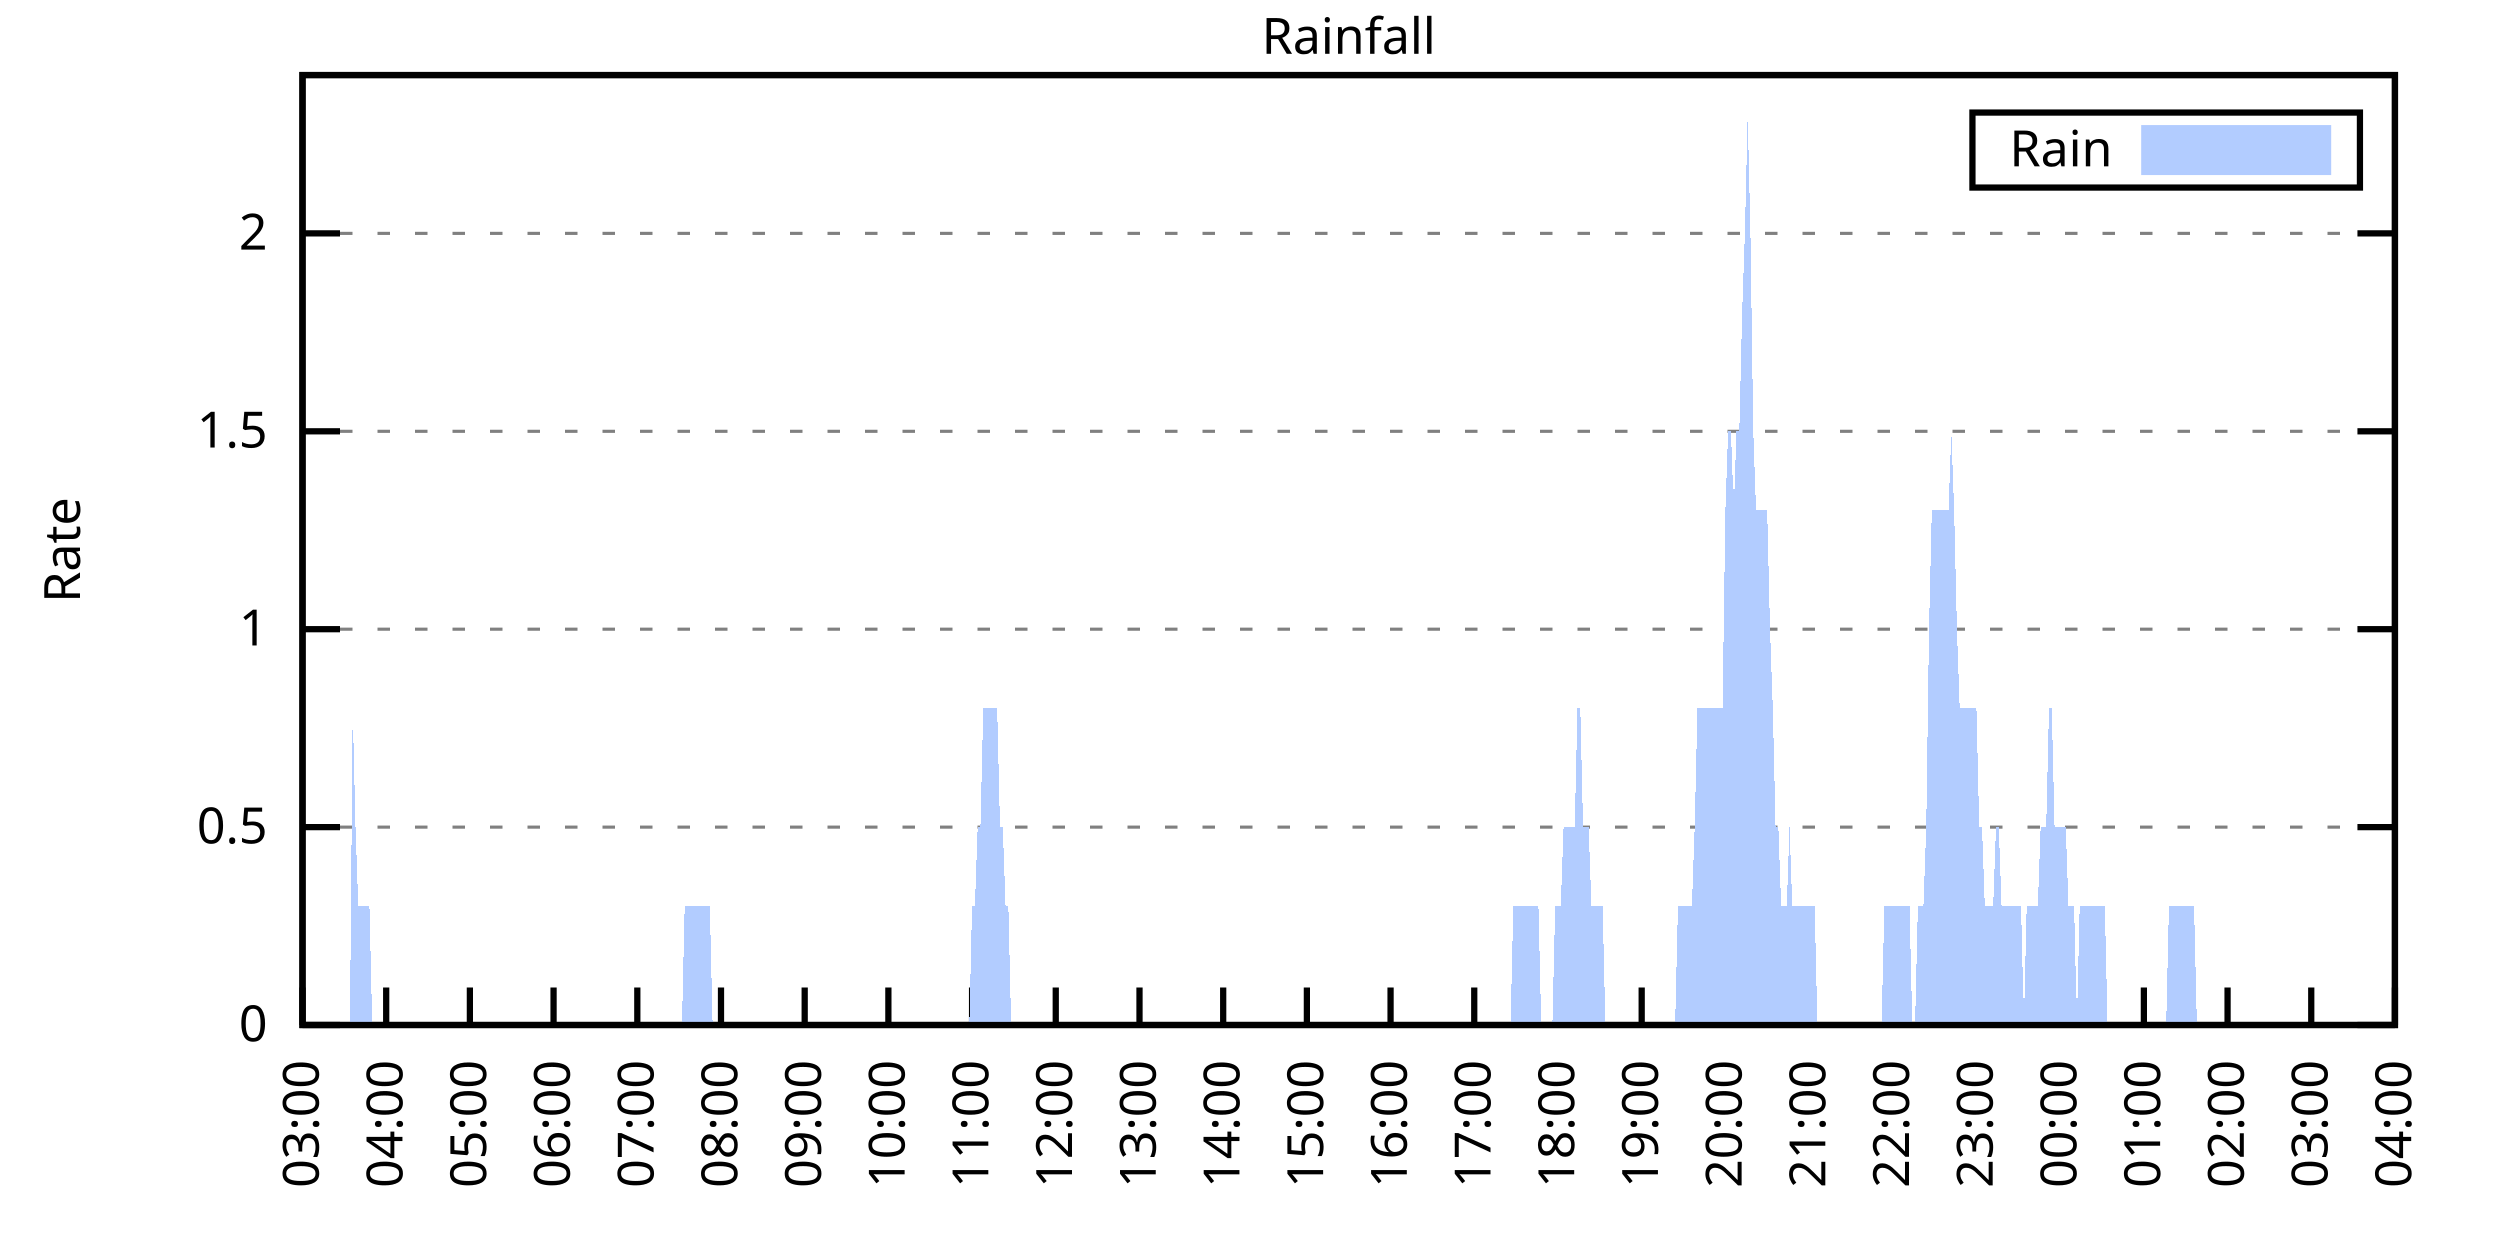
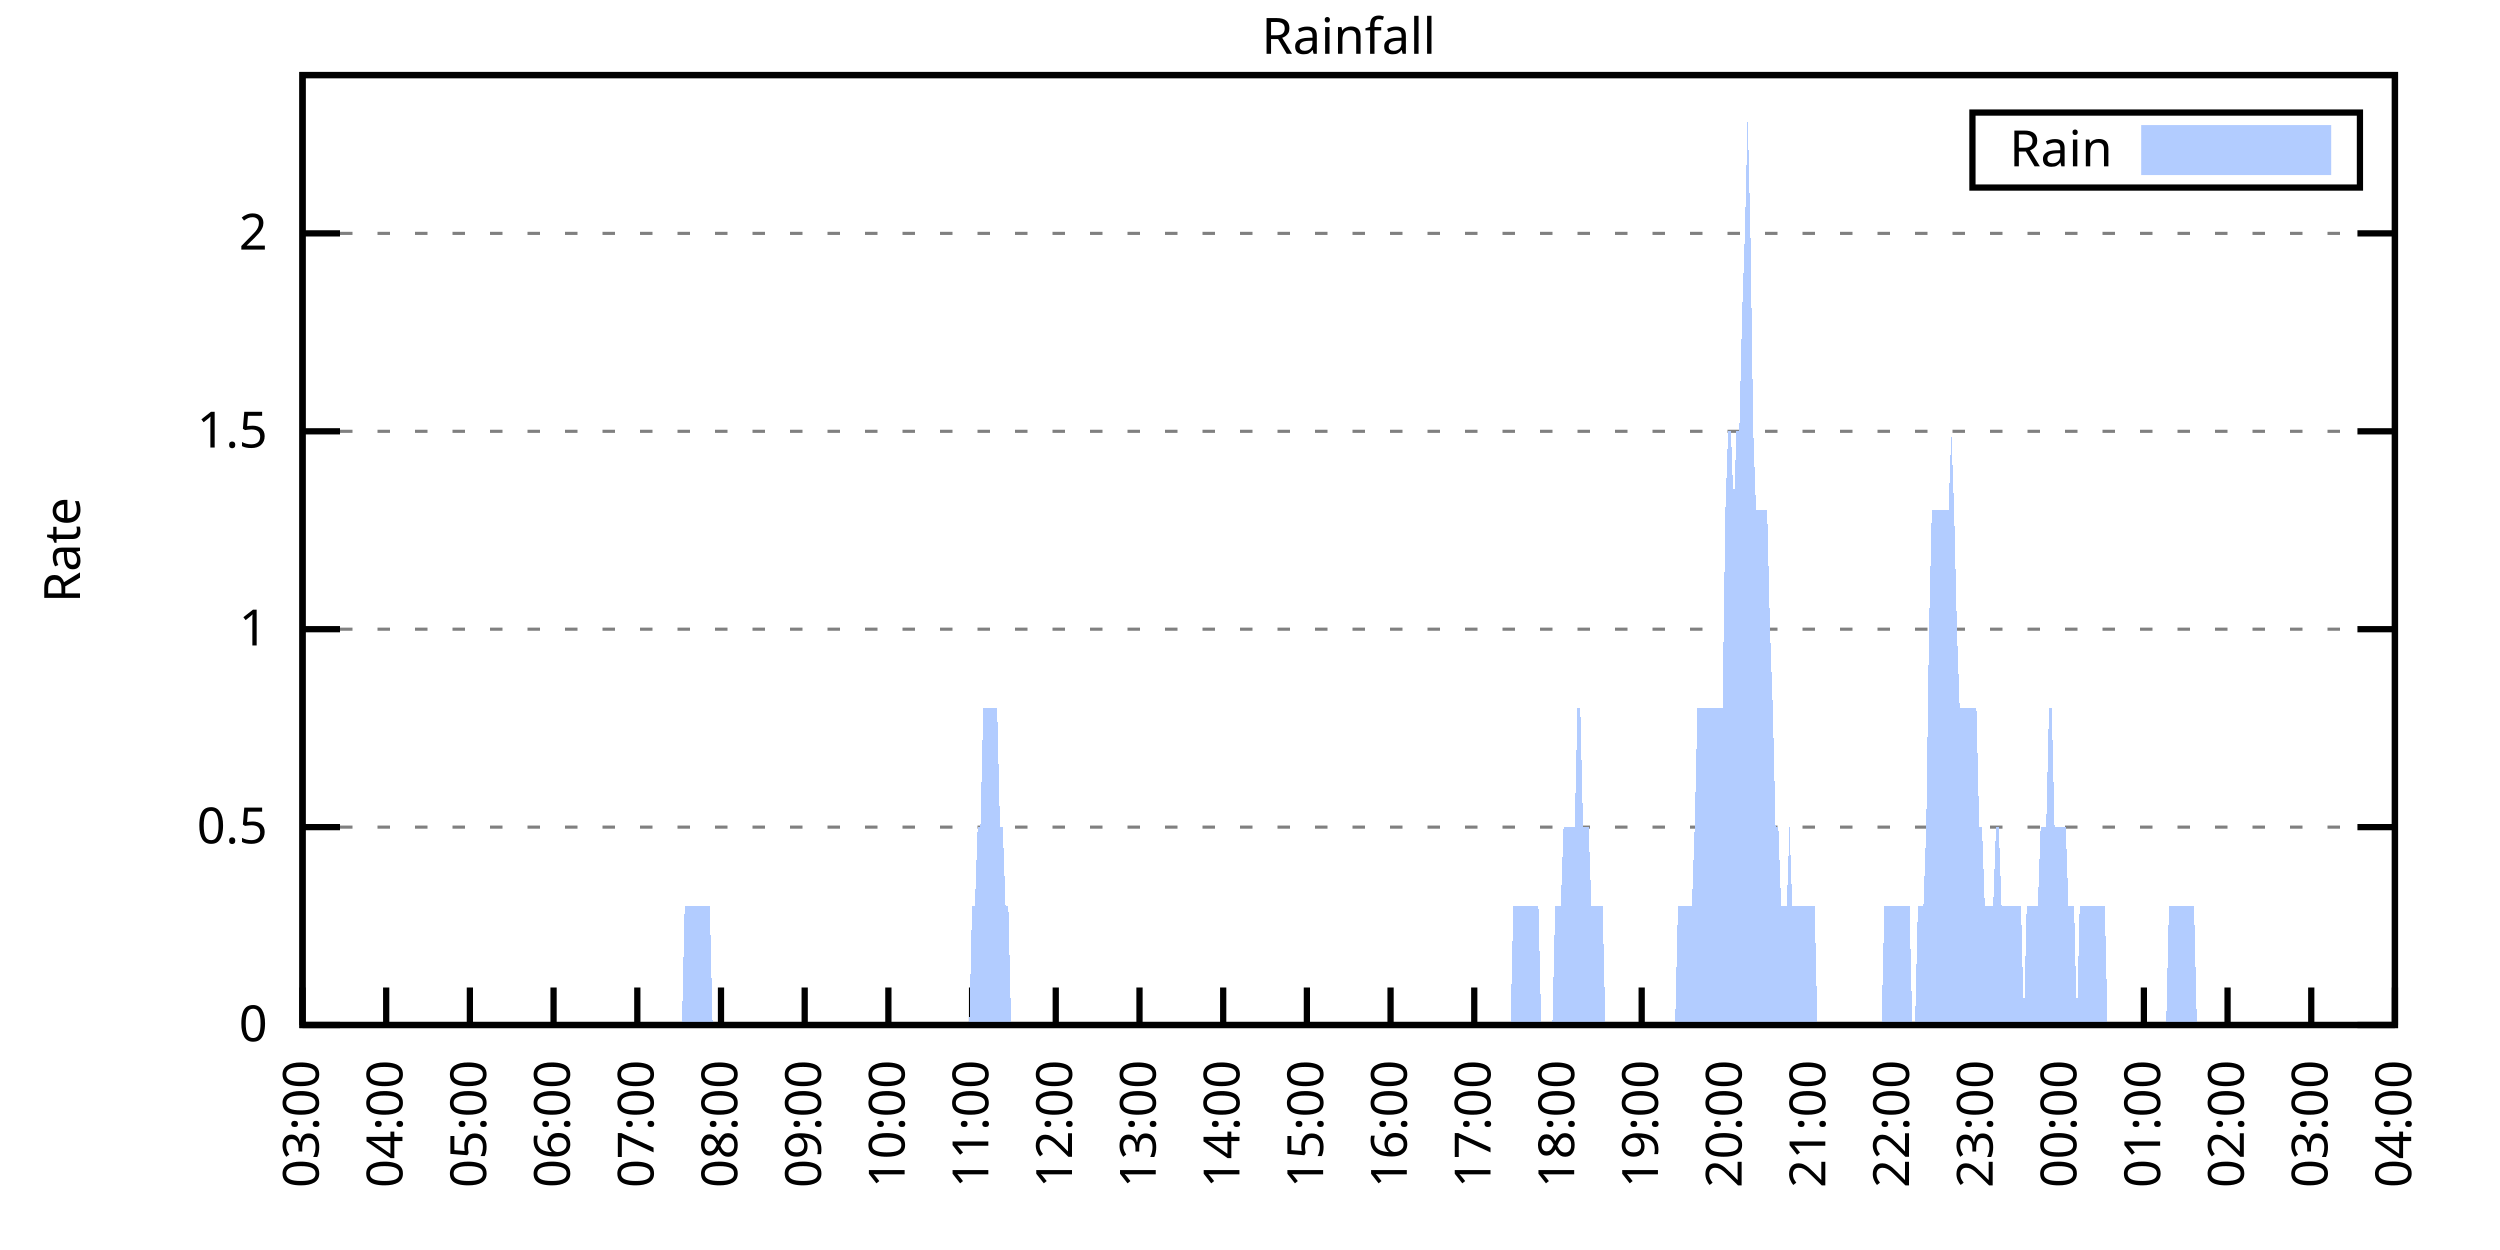
<svg xmlns="http://www.w3.org/2000/svg" xmlns:xlink="http://www.w3.org/1999/xlink" width="400" height="200" viewBox="0 0 400 200">
  <g id="gnuplot_canvas">
    <rect x="0" y="0" width="400" height="200" fill="none" />
    <defs>
      <circle id="gpDot" r="0.5" stroke-width="0.5" stroke="currentColor" />
      <path id="gpPt0" stroke-width="0.333" stroke="currentColor" d="M-1,0 h2 M0,-1 v2" />
      <path id="gpPt1" stroke-width="0.333" stroke="currentColor" d="M-1,-1 L1,1 M1,-1 L-1,1" />
      <path id="gpPt2" stroke-width="0.333" stroke="currentColor" d="M-1,0 L1,0 M0,-1 L0,1 M-1,-1 L1,1 M-1,1 L1,-1" />
      <rect id="gpPt3" stroke-width="0.333" stroke="currentColor" x="-1" y="-1" width="2" height="2" />
      <rect id="gpPt4" stroke-width="0.333" stroke="currentColor" fill="currentColor" x="-1" y="-1" width="2" height="2" />
      <circle id="gpPt5" stroke-width="0.333" stroke="currentColor" cx="0" cy="0" r="1" />
      <use xlink:href="#gpPt5" id="gpPt6" fill="currentColor" stroke="none" />
      <path id="gpPt7" stroke-width="0.333" stroke="currentColor" d="M0,-1.33 L-1.33,0.67 L1.33,0.67 z" />
      <use xlink:href="#gpPt7" id="gpPt8" fill="currentColor" stroke="none" />
      <use xlink:href="#gpPt7" id="gpPt9" stroke="currentColor" transform="rotate(180)" />
      <use xlink:href="#gpPt9" id="gpPt10" fill="currentColor" stroke="none" />
      <use xlink:href="#gpPt3" id="gpPt11" stroke="currentColor" transform="rotate(45)" />
      <use xlink:href="#gpPt11" id="gpPt12" fill="currentColor" stroke="none" />
      <path id="gpPt13" stroke-width="0.333" stroke="currentColor" d="M0,1.330 L1.265,0.411 L0.782,-1.067 L-0.782,-1.076 L-1.265,0.411 z" />
      <use xlink:href="#gpPt13" id="gpPt14" fill="currentColor" stroke="none" />
      <filter id="textbox" filterUnits="objectBoundingBox" x="0" y="0" height="1" width="1">
        <feFlood flood-color="white" flood-opacity="1" result="bgnd" />
        <feComposite in="SourceGraphic" in2="bgnd" operator="atop" />
      </filter>
      <filter id="greybox" filterUnits="objectBoundingBox" x="0" y="0" height="1" width="1">
        <feFlood flood-color="lightgrey" flood-opacity="1" result="grey" />
        <feComposite in="SourceGraphic" in2="grey" operator="atop" />
      </filter>
    </defs>
    <g fill="none" color="white" stroke="currentColor" stroke-width="1.00" stroke-linecap="butt" stroke-linejoin="miter">
</g>
    <g fill="none" color="black" stroke="currentColor" stroke-width="1.00" stroke-linecap="butt" stroke-linejoin="miter">
      <g stroke="none" shape-rendering="crispEdges">
        <polygon fill="rgb(255, 255, 255)" points="48.40,164.00 383.18,164.00 383.18,12.02 48.40,12.02 " />
      </g>
    </g>
    <g fill="none" color="black" stroke="currentColor" stroke-width="1.00" stroke-linecap="butt" stroke-linejoin="miter">
</g>
    <g fill="none" color="black" stroke="black" stroke-width="0.50" stroke-linecap="butt" stroke-linejoin="miter">
</g>
    <g fill="none" color="gray" stroke="currentColor" stroke-width="0.50" stroke-linecap="butt" stroke-linejoin="miter">
      <path stroke="gray" stroke-dasharray="2,4" class="gridline" d="M48.40,164.00 L383.19,164.00  " />
    </g>
    <g fill="none" color="gray" stroke="gray" stroke-width="1.00" stroke-linecap="butt" stroke-linejoin="miter">
</g>
    <g fill="none" color="black" stroke="currentColor" stroke-width="1.00" stroke-linecap="butt" stroke-linejoin="miter">
      <path stroke="black" d="M48.40,164.00 L54.40,164.00 M383.19,164.00 L377.19,164.00  " />
      <g transform="translate(42.80,166.60)" stroke="none" fill="black" font-family="Sans" font-size="8.00" text-anchor="end">
        <text>
          <tspan font-family="Sans"> 0</tspan>
        </text>
      </g>
    </g>
    <g fill="none" color="black" stroke="currentColor" stroke-width="1.00" stroke-linecap="butt" stroke-linejoin="miter">
</g>
    <g fill="none" color="black" stroke="black" stroke-width="0.50" stroke-linecap="butt" stroke-linejoin="miter">
</g>
    <g fill="none" color="gray" stroke="currentColor" stroke-width="0.50" stroke-linecap="butt" stroke-linejoin="miter">
      <path stroke="gray" stroke-dasharray="2,4" class="gridline" d="M48.40,132.34 L383.19,132.34  " />
    </g>
    <g fill="none" color="gray" stroke="gray" stroke-width="1.00" stroke-linecap="butt" stroke-linejoin="miter">
</g>
    <g fill="none" color="black" stroke="currentColor" stroke-width="1.00" stroke-linecap="butt" stroke-linejoin="miter">
      <path stroke="black" d="M48.40,132.34 L54.40,132.34 M383.19,132.34 L377.19,132.34  " />
      <g transform="translate(42.80,134.94)" stroke="none" fill="black" font-family="Sans" font-size="8.00" text-anchor="end">
        <text>
          <tspan font-family="Sans"> 0.5</tspan>
        </text>
      </g>
    </g>
    <g fill="none" color="black" stroke="currentColor" stroke-width="1.00" stroke-linecap="butt" stroke-linejoin="miter">
</g>
    <g fill="none" color="black" stroke="black" stroke-width="0.50" stroke-linecap="butt" stroke-linejoin="miter">
</g>
    <g fill="none" color="gray" stroke="currentColor" stroke-width="0.50" stroke-linecap="butt" stroke-linejoin="miter">
      <path stroke="gray" stroke-dasharray="2,4" class="gridline" d="M48.40,100.67 L383.19,100.67  " />
    </g>
    <g fill="none" color="gray" stroke="gray" stroke-width="1.00" stroke-linecap="butt" stroke-linejoin="miter">
</g>
    <g fill="none" color="black" stroke="currentColor" stroke-width="1.00" stroke-linecap="butt" stroke-linejoin="miter">
      <path stroke="black" d="M48.40,100.67 L54.40,100.67 M383.19,100.67 L377.19,100.67  " />
      <g transform="translate(42.80,103.27)" stroke="none" fill="black" font-family="Sans" font-size="8.00" text-anchor="end">
        <text>
          <tspan font-family="Sans"> 1</tspan>
        </text>
      </g>
    </g>
    <g fill="none" color="black" stroke="currentColor" stroke-width="1.00" stroke-linecap="butt" stroke-linejoin="miter">
</g>
    <g fill="none" color="black" stroke="black" stroke-width="0.50" stroke-linecap="butt" stroke-linejoin="miter">
</g>
    <g fill="none" color="gray" stroke="currentColor" stroke-width="0.50" stroke-linecap="butt" stroke-linejoin="miter">
      <path stroke="gray" stroke-dasharray="2,4" class="gridline" d="M48.40,69.01 L383.19,69.01  " />
    </g>
    <g fill="none" color="gray" stroke="gray" stroke-width="1.00" stroke-linecap="butt" stroke-linejoin="miter">
</g>
    <g fill="none" color="black" stroke="currentColor" stroke-width="1.00" stroke-linecap="butt" stroke-linejoin="miter">
      <path stroke="black" d="M48.40,69.01 L54.40,69.01 M383.19,69.01 L377.19,69.01  " />
      <g transform="translate(42.80,71.61)" stroke="none" fill="black" font-family="Sans" font-size="8.00" text-anchor="end">
        <text>
          <tspan font-family="Sans"> 1.5</tspan>
        </text>
      </g>
    </g>
    <g fill="none" color="black" stroke="currentColor" stroke-width="1.00" stroke-linecap="butt" stroke-linejoin="miter">
</g>
    <g fill="none" color="black" stroke="black" stroke-width="0.50" stroke-linecap="butt" stroke-linejoin="miter">
</g>
    <g fill="none" color="gray" stroke="currentColor" stroke-width="0.50" stroke-linecap="butt" stroke-linejoin="miter">
      <path stroke="gray" stroke-dasharray="2,4" class="gridline" d="M48.40,37.34 L383.19,37.34  " />
    </g>
    <g fill="none" color="gray" stroke="gray" stroke-width="1.00" stroke-linecap="butt" stroke-linejoin="miter">
</g>
    <g fill="none" color="black" stroke="currentColor" stroke-width="1.00" stroke-linecap="butt" stroke-linejoin="miter">
      <path stroke="black" d="M48.40,37.34 L54.40,37.34 M383.19,37.34 L377.19,37.34  " />
      <g transform="translate(42.80,39.94)" stroke="none" fill="black" font-family="Sans" font-size="8.00" text-anchor="end">
        <text>
          <tspan font-family="Sans"> 2</tspan>
        </text>
      </g>
    </g>
    <g fill="none" color="black" stroke="currentColor" stroke-width="1.00" stroke-linecap="butt" stroke-linejoin="miter">
      <path stroke="black" d="M48.40,164.00 L48.40,158.00  " />
      <g transform="translate(51.00,169.60) rotate(270.00)" stroke="none" fill="black" font-family="Sans" font-size="8.00" text-anchor="end">
        <text>
          <tspan font-family="Sans">03:00</tspan>
        </text>
      </g>
    </g>
    <g fill="none" color="black" stroke="currentColor" stroke-width="1.00" stroke-linecap="butt" stroke-linejoin="miter">
      <path stroke="black" d="M61.79,164.00 L61.79,158.00  " />
      <g transform="translate(64.39,169.60) rotate(270.00)" stroke="none" fill="black" font-family="Sans" font-size="8.00" text-anchor="end">
        <text>
          <tspan font-family="Sans">04:00</tspan>
        </text>
      </g>
    </g>
    <g fill="none" color="black" stroke="currentColor" stroke-width="1.00" stroke-linecap="butt" stroke-linejoin="miter">
      <path stroke="black" d="M75.18,164.00 L75.18,158.00  " />
      <g transform="translate(77.78,169.60) rotate(270.00)" stroke="none" fill="black" font-family="Sans" font-size="8.00" text-anchor="end">
        <text>
          <tspan font-family="Sans">05:00</tspan>
        </text>
      </g>
    </g>
    <g fill="none" color="black" stroke="currentColor" stroke-width="1.00" stroke-linecap="butt" stroke-linejoin="miter">
      <path stroke="black" d="M88.57,164.00 L88.57,158.00  " />
      <g transform="translate(91.17,169.60) rotate(270.00)" stroke="none" fill="black" font-family="Sans" font-size="8.00" text-anchor="end">
        <text>
          <tspan font-family="Sans">06:00</tspan>
        </text>
      </g>
    </g>
    <g fill="none" color="black" stroke="currentColor" stroke-width="1.00" stroke-linecap="butt" stroke-linejoin="miter">
      <path stroke="black" d="M101.97,164.00 L101.97,158.00  " />
      <g transform="translate(104.57,169.60) rotate(270.00)" stroke="none" fill="black" font-family="Sans" font-size="8.00" text-anchor="end">
        <text>
          <tspan font-family="Sans">07:00</tspan>
        </text>
      </g>
    </g>
    <g fill="none" color="black" stroke="currentColor" stroke-width="1.00" stroke-linecap="butt" stroke-linejoin="miter">
      <path stroke="black" d="M115.36,164.00 L115.36,158.00  " />
      <g transform="translate(117.96,169.60) rotate(270.00)" stroke="none" fill="black" font-family="Sans" font-size="8.00" text-anchor="end">
        <text>
          <tspan font-family="Sans">08:00</tspan>
        </text>
      </g>
    </g>
    <g fill="none" color="black" stroke="currentColor" stroke-width="1.00" stroke-linecap="butt" stroke-linejoin="miter">
      <path stroke="black" d="M128.75,164.00 L128.75,158.00  " />
      <g transform="translate(131.35,169.60) rotate(270.00)" stroke="none" fill="black" font-family="Sans" font-size="8.00" text-anchor="end">
        <text>
          <tspan font-family="Sans">09:00</tspan>
        </text>
      </g>
    </g>
    <g fill="none" color="black" stroke="currentColor" stroke-width="1.00" stroke-linecap="butt" stroke-linejoin="miter">
      <path stroke="black" d="M142.14,164.00 L142.14,158.00  " />
      <g transform="translate(144.74,169.60) rotate(270.00)" stroke="none" fill="black" font-family="Sans" font-size="8.00" text-anchor="end">
        <text>
          <tspan font-family="Sans">10:00</tspan>
        </text>
      </g>
    </g>
    <g fill="none" color="black" stroke="currentColor" stroke-width="1.00" stroke-linecap="butt" stroke-linejoin="miter">
      <path stroke="black" d="M155.53,164.00 L155.53,158.00  " />
      <g transform="translate(158.13,169.60) rotate(270.00)" stroke="none" fill="black" font-family="Sans" font-size="8.00" text-anchor="end">
        <text>
          <tspan font-family="Sans">11:00</tspan>
        </text>
      </g>
    </g>
    <g fill="none" color="black" stroke="currentColor" stroke-width="1.00" stroke-linecap="butt" stroke-linejoin="miter">
      <path stroke="black" d="M168.92,164.00 L168.92,158.00  " />
      <g transform="translate(171.52,169.60) rotate(270.00)" stroke="none" fill="black" font-family="Sans" font-size="8.00" text-anchor="end">
        <text>
          <tspan font-family="Sans">12:00</tspan>
        </text>
      </g>
    </g>
    <g fill="none" color="black" stroke="currentColor" stroke-width="1.00" stroke-linecap="butt" stroke-linejoin="miter">
      <path stroke="black" d="M182.32,164.00 L182.32,158.00  " />
      <g transform="translate(184.92,169.60) rotate(270.00)" stroke="none" fill="black" font-family="Sans" font-size="8.00" text-anchor="end">
        <text>
          <tspan font-family="Sans">13:00</tspan>
        </text>
      </g>
    </g>
    <g fill="none" color="black" stroke="currentColor" stroke-width="1.00" stroke-linecap="butt" stroke-linejoin="miter">
      <path stroke="black" d="M195.71,164.00 L195.71,158.00  " />
      <g transform="translate(198.31,169.60) rotate(270.00)" stroke="none" fill="black" font-family="Sans" font-size="8.00" text-anchor="end">
        <text>
          <tspan font-family="Sans">14:00</tspan>
        </text>
      </g>
    </g>
    <g fill="none" color="black" stroke="currentColor" stroke-width="1.00" stroke-linecap="butt" stroke-linejoin="miter">
      <path stroke="black" d="M209.10,164.00 L209.10,158.00  " />
      <g transform="translate(211.70,169.60) rotate(270.00)" stroke="none" fill="black" font-family="Sans" font-size="8.00" text-anchor="end">
        <text>
          <tspan font-family="Sans">15:00</tspan>
        </text>
      </g>
    </g>
    <g fill="none" color="black" stroke="currentColor" stroke-width="1.00" stroke-linecap="butt" stroke-linejoin="miter">
      <path stroke="black" d="M222.49,164.00 L222.49,158.00  " />
      <g transform="translate(225.09,169.60) rotate(270.00)" stroke="none" fill="black" font-family="Sans" font-size="8.00" text-anchor="end">
        <text>
          <tspan font-family="Sans">16:00</tspan>
        </text>
      </g>
    </g>
    <g fill="none" color="black" stroke="currentColor" stroke-width="1.00" stroke-linecap="butt" stroke-linejoin="miter">
      <path stroke="black" d="M235.88,164.00 L235.88,158.00  " />
      <g transform="translate(238.48,169.60) rotate(270.00)" stroke="none" fill="black" font-family="Sans" font-size="8.00" text-anchor="end">
        <text>
          <tspan font-family="Sans">17:00</tspan>
        </text>
      </g>
    </g>
    <g fill="none" color="black" stroke="currentColor" stroke-width="1.00" stroke-linecap="butt" stroke-linejoin="miter">
      <path stroke="black" d="M249.27,164.00 L249.27,158.00  " />
      <g transform="translate(251.87,169.60) rotate(270.00)" stroke="none" fill="black" font-family="Sans" font-size="8.00" text-anchor="end">
        <text>
          <tspan font-family="Sans">18:00</tspan>
        </text>
      </g>
    </g>
    <g fill="none" color="black" stroke="currentColor" stroke-width="1.00" stroke-linecap="butt" stroke-linejoin="miter">
      <path stroke="black" d="M262.67,164.00 L262.67,158.00  " />
      <g transform="translate(265.27,169.60) rotate(270.00)" stroke="none" fill="black" font-family="Sans" font-size="8.00" text-anchor="end">
        <text>
          <tspan font-family="Sans">19:00</tspan>
        </text>
      </g>
    </g>
    <g fill="none" color="black" stroke="currentColor" stroke-width="1.00" stroke-linecap="butt" stroke-linejoin="miter">
      <path stroke="black" d="M276.06,164.00 L276.06,158.00  " />
      <g transform="translate(278.66,169.60) rotate(270.00)" stroke="none" fill="black" font-family="Sans" font-size="8.00" text-anchor="end">
        <text>
          <tspan font-family="Sans">20:00</tspan>
        </text>
      </g>
    </g>
    <g fill="none" color="black" stroke="currentColor" stroke-width="1.00" stroke-linecap="butt" stroke-linejoin="miter">
      <path stroke="black" d="M289.45,164.00 L289.45,158.00  " />
      <g transform="translate(292.05,169.60) rotate(270.00)" stroke="none" fill="black" font-family="Sans" font-size="8.00" text-anchor="end">
        <text>
          <tspan font-family="Sans">21:00</tspan>
        </text>
      </g>
    </g>
    <g fill="none" color="black" stroke="currentColor" stroke-width="1.00" stroke-linecap="butt" stroke-linejoin="miter">
      <path stroke="black" d="M302.84,164.00 L302.84,158.00  " />
      <g transform="translate(305.44,169.60) rotate(270.00)" stroke="none" fill="black" font-family="Sans" font-size="8.00" text-anchor="end">
        <text>
          <tspan font-family="Sans">22:00</tspan>
        </text>
      </g>
    </g>
    <g fill="none" color="black" stroke="currentColor" stroke-width="1.00" stroke-linecap="butt" stroke-linejoin="miter">
      <path stroke="black" d="M316.23,164.00 L316.23,158.00  " />
      <g transform="translate(318.83,169.60) rotate(270.00)" stroke="none" fill="black" font-family="Sans" font-size="8.00" text-anchor="end">
        <text>
          <tspan font-family="Sans">23:00</tspan>
        </text>
      </g>
    </g>
    <g fill="none" color="black" stroke="currentColor" stroke-width="1.00" stroke-linecap="butt" stroke-linejoin="miter">
      <path stroke="black" d="M329.62,164.00 L329.62,158.00  " />
      <g transform="translate(332.22,169.60) rotate(270.00)" stroke="none" fill="black" font-family="Sans" font-size="8.00" text-anchor="end">
        <text>
          <tspan font-family="Sans">00:00</tspan>
        </text>
      </g>
    </g>
    <g fill="none" color="black" stroke="currentColor" stroke-width="1.00" stroke-linecap="butt" stroke-linejoin="miter">
      <path stroke="black" d="M343.02,164.00 L343.02,158.00  " />
      <g transform="translate(345.62,169.60) rotate(270.00)" stroke="none" fill="black" font-family="Sans" font-size="8.00" text-anchor="end">
        <text>
          <tspan font-family="Sans">01:00</tspan>
        </text>
      </g>
    </g>
    <g fill="none" color="black" stroke="currentColor" stroke-width="1.00" stroke-linecap="butt" stroke-linejoin="miter">
      <path stroke="black" d="M356.41,164.00 L356.41,158.00  " />
      <g transform="translate(359.01,169.60) rotate(270.00)" stroke="none" fill="black" font-family="Sans" font-size="8.00" text-anchor="end">
        <text>
          <tspan font-family="Sans">02:00</tspan>
        </text>
      </g>
    </g>
    <g fill="none" color="black" stroke="currentColor" stroke-width="1.00" stroke-linecap="butt" stroke-linejoin="miter">
      <path stroke="black" d="M369.80,164.00 L369.80,158.00  " />
      <g transform="translate(372.40,169.60) rotate(270.00)" stroke="none" fill="black" font-family="Sans" font-size="8.00" text-anchor="end">
        <text>
          <tspan font-family="Sans">03:00</tspan>
        </text>
      </g>
    </g>
    <g fill="none" color="black" stroke="currentColor" stroke-width="1.00" stroke-linecap="butt" stroke-linejoin="miter">
      <path stroke="black" d="M383.19,164.00 L383.19,158.00  " />
      <g transform="translate(385.79,169.60) rotate(270.00)" stroke="none" fill="black" font-family="Sans" font-size="8.00" text-anchor="end">
        <text>
          <tspan font-family="Sans">04:00</tspan>
        </text>
      </g>
    </g>
    <g fill="none" color="black" stroke="currentColor" stroke-width="1.00" stroke-linecap="butt" stroke-linejoin="miter">
</g>
    <g fill="none" color="black" stroke="currentColor" stroke-width="1.00" stroke-linecap="butt" stroke-linejoin="miter">
      <path stroke="black" d="M48.40,12.01 L48.40,164.00 L383.19,164.00 L383.19,12.01 L48.40,12.01 Z  " />
    </g>
    <g fill="none" color="black" stroke="currentColor" stroke-width="1.00" stroke-linecap="butt" stroke-linejoin="miter">
</g>
    <g fill="none" color="black" stroke="currentColor" stroke-width="1.00" stroke-linecap="butt" stroke-linejoin="miter">
      <path stroke="black" d="M315.59,30.01 L315.59,18.01 L377.59,18.01 L377.59,30.01 L315.59,30.01 Z  " />
    </g>
    <g id="Rainfall_plot_1">
      <g fill="none" color="white" stroke="black" stroke-width="2.00" stroke-linecap="butt" stroke-linejoin="miter">
</g>
      <g fill="none" color="black" stroke="currentColor" stroke-width="2.00" stroke-linecap="butt" stroke-linejoin="miter">
        <g transform="translate(337.99,26.61)" stroke="none" fill="black" font-family="Sans" font-size="8.00" text-anchor="end">
          <text>
            <tspan font-family="Sans">Rain</tspan>
          </text>
        </g>
      </g>
      <g fill="none" color="black" stroke="currentColor" stroke-width="2.00" stroke-linecap="butt" stroke-linejoin="miter">
        <g stroke="none" shape-rendering="crispEdges">
          <polygon fill="rgb(178, 204, 255)" points="343.59,27.01 371.99,27.01 371.99,21.01 343.59,21.01 " />
        </g>
        <path stroke="rgb(178, 204, 255)" d="M343.59,27.01 L371.99,27.01 L371.99,21.01 L343.59,21.01 L343.59,27.01 Z  " />
      </g>
      <g fill="none" color="black" stroke="currentColor" stroke-width="2.00" stroke-linecap="butt" stroke-linejoin="miter">
        <g stroke="none" shape-rendering="crispEdges">
-           <polygon fill="rgb(178, 204, 255)" points="51.97,164.00 52.42,164.00 52.86,164.00 53.31,164.00 53.76,164.00 54.20,164.00 54.65,164.00 55.10,164.00 55.54,164.00 55.99,164.00 56.43,113.34 56.88,132.34 57.33,145.00 57.77,145.00 58.22,145.00 58.67,145.00 59.11,145.00 59.56,164.00 60.01,164.00 60.45,164.00 60.90,164.00 61.35,164.00 61.79,164.00 62.24,164.00 62.68,164.00 63.13,164.00 63.58,164.00 64.02,164.00 64.47,164.00 64.92,164.00 65.36,164.00 65.81,164.00 66.26,164.00 66.70,164.00 67.15,164.00 67.59,164.00 68.04,164.00 68.49,164.00 68.93,164.00 69.38,164.00 69.83,164.00 70.27,164.00 70.72,164.00 71.17,164.00 71.61,164.00 72.06,164.00 72.50,164.00 72.95,164.00 73.40,164.00 73.84,164.00 74.29,164.00 74.74,164.00 75.18,164.00 75.63,164.00 76.08,164.00 76.52,164.00 76.97,164.00 77.42,164.00 77.86,164.00 78.31,164.00 78.75,164.00 79.20,164.00 79.65,164.00 80.09,164.00 80.54,164.00 80.99,164.00 81.43,164.00 81.88,164.00 82.33,164.00 82.77,164.00 83.22,164.00 83.66,164.00 84.11,164.00 84.56,164.00 85.00,164.00 85.45,164.00 85.90,164.00 86.34,164.00 86.79,164.00 87.24,164.00 87.68,164.00 88.13,164.00 88.57,164.00 89.02,164.00 89.47,164.00 89.91,164.00 90.36,164.00 90.81,164.00 91.25,164.00 91.70,164.00 92.15,164.00 92.59,164.00 93.04,164.00 93.49,164.00 93.93,164.00 94.38,164.00 94.82,164.00 95.27,164.00 95.72,164.00 96.16,164.00 96.61,164.00 97.06,164.00 97.50,164.00 97.95,164.00 98.40,164.00 98.84,164.00 99.29,164.00 99.73,164.00 100.18,164.00 100.63,164.00 101.07,164.00 101.52,164.00 101.97,164.00 102.41,164.00 102.86,164.00 103.31,164.00 103.75,164.00 104.20,164.00 104.64,164.00 105.09,164.00 105.54,164.00 105.98,164.00 106.43,164.00 106.88,164.00 107.32,164.00 107.77,164.00 108.22,164.00 108.66,164.00 109.11,164.00 109.55,145.00 110.00,145.00 110.45,145.00 110.89,145.00 111.34,145.00 111.79,145.00 112.23,145.00 112.68,145.00 113.13,145.00 113.57,145.00 114.02,164.00 114.47,164.00 114.91,164.00 115.36,164.00 115.80,164.00 116.25,164.00 116.70,164.00 117.14,164.00 117.59,164.00 118.04,164.00 118.48,164.00 118.93,164.00 119.38,164.00 119.82,164.00 120.27,164.00 120.71,164.00 121.16,164.00 121.61,164.00 122.05,164.00 122.50,164.00 122.95,164.00 123.39,164.00 123.84,164.00 124.29,164.00 124.73,164.00 125.18,164.00 125.62,164.00 126.07,164.00 126.52,164.00 126.96,164.00 127.41,164.00 127.86,164.00 128.30,164.00 128.75,164.00 129.20,164.00 129.64,164.00 130.09,164.00 130.54,164.00 130.98,164.00 131.43,164.00 131.87,164.00 132.32,164.00 132.77,164.00 133.21,164.00 133.66,164.00 134.11,164.00 134.55,164.00 135.00,164.00 135.45,164.00 135.89,164.00 136.34,164.00 136.78,164.00 137.23,164.00 137.68,164.00 138.12,164.00 138.57,164.00 139.02,164.00 139.46,164.00 139.91,164.00 140.36,164.00 140.80,164.00 141.25,164.00 141.69,164.00 142.14,164.00 142.59,164.00 143.03,164.00 143.48,164.00 143.93,164.00 144.37,164.00 144.82,164.00 145.27,164.00 145.71,164.00 146.16,164.00 146.61,164.00 147.05,164.00 147.50,164.00 147.94,164.00 148.39,164.00 148.84,164.00 149.28,164.00 149.73,164.00 150.18,164.00 150.62,164.00 151.07,164.00 151.52,164.00 151.96,164.00 152.41,164.00 152.85,164.00 153.30,164.00 153.75,164.00 154.19,164.00 154.64,164.00 155.09,164.00 155.53,145.00 155.98,145.00 156.43,132.34 156.87,132.34 157.32,113.34 157.76,113.34 158.21,113.34 158.66,113.34 159.10,113.34 159.55,113.34 160.00,132.34 160.44,132.34 160.89,145.00 161.34,145.00 161.78,164.00 162.23,164.00 162.67,164.00 163.12,164.00 163.57,164.00 164.01,164.00 164.46,164.00 164.91,164.00 165.35,164.00 165.80,164.00 166.25,164.00 166.69,164.00 167.14,164.00 167.59,164.00 168.03,164.00 168.48,164.00 168.92,164.00 169.37,164.00 169.82,164.00 170.26,164.00 170.71,164.00 171.16,164.00 171.60,164.00 172.05,164.00 172.50,164.00 172.94,164.00 173.39,164.00 173.83,164.00 174.28,164.00 174.73,164.00 175.17,164.00 175.62,164.00 176.07,164.00 176.51,164.00 176.96,164.00 177.41,164.00 177.85,164.00 178.30,164.00 178.74,164.00 179.19,164.00 179.64,164.00 180.08,164.00 180.53,164.00 180.98,164.00 181.42,164.00 181.87,164.00 182.32,164.00 182.76,164.00 183.21,164.00 183.66,164.00 184.10,164.00 184.55,164.00 184.99,164.00 185.44,164.00 185.89,164.00 186.33,164.00 186.78,164.00 187.23,164.00 187.67,164.00 188.12,164.00 188.57,164.00 189.01,164.00 189.46,164.00 189.90,164.00 190.35,164.00 190.80,164.00 191.24,164.00 191.69,164.00 192.14,164.00 192.58,164.00 193.03,164.00 193.48,164.00 193.92,164.00 194.37,164.00 194.81,164.00 195.26,164.00 195.71,164.00 196.15,164.00 196.60,164.00 197.05,164.00 197.49,164.00 197.94,164.00 198.39,164.00 198.83,164.00 199.28,164.00 199.73,164.00 200.17,164.00 200.62,164.00 201.06,164.00 201.51,164.00 201.96,164.00 202.40,164.00 202.85,164.00 203.30,164.00 203.74,164.00 204.19,164.00 204.64,164.00 205.08,164.00 205.53,164.00 205.97,164.00 206.42,164.00 206.87,164.00 207.31,164.00 207.76,164.00 208.21,164.00 208.65,164.00 209.10,164.00 209.55,164.00 209.99,164.00 210.44,164.00 210.88,164.00 211.33,164.00 211.78,164.00 212.22,164.00 212.67,164.00 213.12,164.00 213.56,164.00 214.01,164.00 214.46,164.00 214.90,164.00 215.35,164.00 215.80,164.00 216.24,164.00 216.69,164.00 217.13,164.00 217.58,164.00 218.03,164.00 218.47,164.00 218.92,164.00 219.37,164.00 219.81,164.00 220.26,164.00 220.71,164.00 221.15,164.00 221.60,164.00 222.04,164.00 222.49,164.00 222.94,164.00 223.38,164.00 223.83,164.00 224.28,164.00 224.72,164.00 225.17,164.00 225.62,164.00 226.06,164.00 226.51,164.00 226.95,164.00 227.40,164.00 227.85,164.00 228.29,164.00 228.74,164.00 229.19,164.00 229.63,164.00 230.08,164.00 230.53,164.00 230.97,164.00 231.42,164.00 231.86,164.00 232.31,164.00 232.76,164.00 233.20,164.00 233.65,164.00 234.10,164.00 234.54,164.00 234.99,164.00 235.44,164.00 235.88,164.00 236.33,164.00 236.78,164.00 237.22,164.00 237.67,164.00 238.11,164.00 238.56,164.00 239.01,164.00 239.45,164.00 239.90,164.00 240.35,164.00 240.79,164.00 241.24,164.00 241.69,164.00 242.13,145.00 242.58,145.00 243.02,145.00 243.47,145.00 243.92,145.00 244.36,145.00 244.81,145.00 245.26,145.00 245.70,145.00 246.15,145.00 246.60,164.00 247.04,164.00 247.49,164.00 247.93,164.00 248.38,164.00 248.83,145.00 249.27,145.00 249.72,145.00 250.17,132.34 250.61,132.34 251.06,132.34 251.51,132.34 251.95,132.34 252.40,113.34 252.85,113.34 253.29,132.34 253.74,132.34 254.18,132.34 254.63,145.00 255.08,145.00 255.52,145.00 255.97,145.00 256.42,145.00 256.86,164.00 257.31,164.00 257.76,164.00 258.20,164.00 258.65,164.00 259.09,164.00 259.54,164.00 259.99,164.00 260.43,164.00 260.88,164.00 261.33,164.00 261.77,164.00 262.22,164.00 262.67,164.00 263.11,164.00 263.56,164.00 264.00,164.00 264.45,164.00 264.90,164.00 265.34,164.00 265.79,164.00 266.24,164.00 266.68,164.00 267.13,164.00 267.58,164.00 268.02,164.00 268.47,145.00 268.92,145.00 269.36,145.00 269.81,145.00 270.25,145.00 270.70,145.00 271.15,132.34 271.59,113.34 272.04,113.34 272.49,113.34 272.93,113.34 273.38,113.34 273.83,113.34 274.27,113.34 274.72,113.34 275.16,113.34 275.61,113.34 276.06,81.67 276.50,69.01 276.95,69.01 277.40,81.67 277.84,69.01 278.29,69.01 278.74,50.01 279.18,37.34 279.63,18.34 280.07,37.34 280.52,69.01 280.97,81.67 281.41,81.67 281.86,81.67 282.31,81.67 282.75,81.67 283.20,100.67 283.65,113.34 284.09,132.34 284.54,132.34 284.98,145.00 285.43,145.00 285.88,145.00 286.32,132.34 286.77,145.00 287.22,145.00 287.66,145.00 288.11,145.00 288.56,145.00 289.00,145.00 289.45,145.00 289.90,145.00 290.34,145.00 290.79,164.00 291.23,164.00 291.68,164.00 292.13,164.00 292.57,164.00 293.02,164.00 293.47,164.00 293.91,164.00 294.36,164.00 294.81,164.00 295.25,164.00 295.70,164.00 296.14,164.00 296.59,164.00 297.04,164.00 297.48,164.00 297.93,164.00 298.38,164.00 298.82,164.00 299.27,164.00 299.72,164.00 300.16,164.00 300.61,164.00 301.05,164.00 301.50,145.00 301.95,145.00 302.39,145.00 302.84,145.00 303.29,145.00 303.73,145.00 304.18,145.00 304.63,145.00 305.07,145.00 305.52,145.00 305.97,164.00 306.41,164.00 306.86,145.00 307.30,145.00 307.75,145.00 308.20,132.34 308.64,100.67 309.09,81.67 309.54,81.67 309.98,81.67 310.43,81.67 310.88,81.67 311.32,81.67 311.77,81.67 312.21,69.01 312.66,81.67 313.11,100.67 313.55,113.34 314.00,113.34 314.45,113.34 314.89,113.34 315.34,113.34 315.79,113.34 316.23,113.34 316.68,132.34 317.12,132.34 317.57,145.00 318.02,145.00 318.46,145.00 318.91,145.00 319.36,132.34 319.80,132.34 320.25,145.00 320.70,145.00 321.14,145.00 321.59,145.00 322.04,145.00 322.48,145.00 322.93,145.00 323.37,145.00 323.82,164.00 324.27,145.00 324.71,145.00 325.16,145.00 325.61,145.00 326.05,145.00 326.50,132.34 326.95,132.34 327.39,132.34 327.84,113.34 328.28,113.34 328.73,132.34 329.18,132.34 329.62,132.34 330.07,132.34 330.52,132.34 330.96,145.00 331.41,145.00 331.86,145.00 332.30,164.00 332.75,145.00 333.19,145.00 333.64,145.00 334.09,145.00 334.53,145.00 334.98,145.00 335.43,145.00 335.87,145.00 336.32,145.00 336.77,145.00 337.21,164.00 337.66,164.00 338.10,164.00 338.55,164.00 339.00,164.00 339.44,164.00 339.89,164.00 340.34,164.00 340.78,164.00 341.23,164.00 341.68,164.00 342.12,164.00 342.57,164.00 343.02,164.00 343.46,164.00 343.91,164.00 344.35,164.00 344.80,164.00 345.25,164.00 345.69,164.00 346.14,164.00 346.59,164.00 347.03,145.00 347.48,145.00 347.93,145.00 348.37,145.00 348.82,145.00 349.26,145.00 349.71,145.00 350.16,145.00 350.60,145.00 351.05,145.00 351.50,164.00 351.94,164.00 352.39,164.00 352.84,164.00 353.28,164.00 353.73,164.00 354.17,164.00 354.62,164.00 355.07,164.00 355.51,164.00 355.96,164.00 356.41,164.00 356.85,164.00 357.30,164.00 357.75,164.00 358.19,164.00 358.64,164.00 359.09,164.00 359.53,164.00 359.98,164.00 360.42,164.00 360.87,164.00 361.32,164.00 361.76,164.00 362.21,164.00 362.66,164.00 363.10,164.00 363.55,164.00 364.00,164.00 364.44,164.00 364.89,164.00 365.33,164.00 365.78,164.00 366.23,164.00 366.67,164.00 367.12,164.00 367.57,164.00 368.01,164.00 368.46,164.00 368.91,164.00 369.35,164.00 369.80,164.00 370.24,164.00 370.69,164.00 371.14,164.00 371.58,164.00 372.03,164.00 372.48,164.00 372.92,164.00 372.92,164.00 51.97,164.00 " />
+           <polygon fill="rgb(178, 204, 255)" points="55.54,164.00 55.99,164.00 56.43,164.00 56.88,164.00 57.33,164.00 57.77,164.00 58.22,164.00 58.67,164.00 59.11,164.00 59.56,164.00 60.01,164.00 60.45,164.00 60.90,164.00 61.35,164.00 61.79,164.00 62.24,164.00 62.68,164.00 63.13,164.00 63.58,164.00 64.02,164.00 64.47,164.00 64.92,164.00 65.36,164.00 65.81,164.00 66.26,164.00 66.70,164.00 67.15,164.00 67.59,164.00 68.04,164.00 68.49,164.00 68.93,164.00 69.38,164.00 69.83,164.00 70.27,164.00 70.72,164.00 71.17,164.00 71.61,164.00 72.06,164.00 72.50,164.00 72.95,164.00 73.40,164.00 73.84,164.00 74.29,164.00 74.74,164.00 75.18,164.00 75.63,164.00 76.08,164.00 76.52,164.00 76.97,164.00 77.42,164.00 77.86,164.00 78.31,164.00 78.75,164.00 79.20,164.00 79.65,164.00 80.09,164.00 80.54,164.00 80.99,164.00 81.43,164.00 81.88,164.00 82.33,164.00 82.77,164.00 83.22,164.00 83.66,164.00 84.11,164.00 84.56,164.00 85.00,164.00 85.45,164.00 85.90,164.00 86.34,164.00 86.79,164.00 87.24,164.00 87.68,164.00 88.13,164.00 88.57,164.00 89.02,164.00 89.47,164.00 89.91,164.00 90.36,164.00 90.81,164.00 91.25,164.00 91.70,164.00 92.15,164.00 92.59,164.00 93.04,164.00 93.49,164.00 93.93,164.00 94.38,164.00 94.82,164.00 95.27,164.00 95.72,164.00 96.16,164.00 96.61,164.00 97.06,164.00 97.50,164.00 97.95,164.00 98.40,164.00 98.84,164.00 99.29,164.00 99.73,164.00 100.18,164.00 100.63,164.00 101.07,164.00 101.52,164.00 101.97,164.00 102.41,164.00 102.86,164.00 103.31,164.00 103.75,164.00 104.20,164.00 104.64,164.00 105.09,164.00 105.54,164.00 105.98,164.00 106.43,164.00 106.88,164.00 107.32,164.00 107.77,164.00 108.22,164.00 108.66,164.00 109.11,164.00 109.55,145.00 110.00,145.00 110.45,145.00 110.89,145.00 111.34,145.00 111.79,145.00 112.23,145.00 112.68,145.00 113.13,145.00 113.57,145.00 114.02,164.00 114.47,164.00 114.91,164.00 115.36,164.00 115.80,164.00 116.25,164.00 116.70,164.00 117.14,164.00 117.59,164.00 118.04,164.00 118.48,164.00 118.93,164.00 119.38,164.00 119.82,164.00 120.27,164.00 120.71,164.00 121.16,164.00 121.61,164.00 122.05,164.00 122.50,164.00 122.95,164.00 123.39,164.00 123.84,164.00 124.29,164.00 124.73,164.00 125.18,164.00 125.62,164.00 126.07,164.00 126.52,164.00 126.96,164.00 127.41,164.00 127.86,164.00 128.30,164.00 128.75,164.00 129.20,164.00 129.64,164.00 130.09,164.00 130.54,164.00 130.98,164.00 131.43,164.00 131.87,164.00 132.32,164.00 132.77,164.00 133.21,164.00 133.66,164.00 134.11,164.00 134.55,164.00 135.00,164.00 135.45,164.00 135.89,164.00 136.34,164.00 136.78,164.00 137.23,164.00 137.68,164.00 138.12,164.00 138.57,164.00 139.02,164.00 139.46,164.00 139.91,164.00 140.36,164.00 140.80,164.00 141.25,164.00 141.69,164.00 142.14,164.00 142.59,164.00 143.03,164.00 143.48,164.00 143.93,164.00 144.37,164.00 144.82,164.00 145.27,164.00 145.71,164.00 146.16,164.00 146.61,164.00 147.05,164.00 147.50,164.00 147.94,164.00 148.39,164.00 148.84,164.00 149.28,164.00 149.73,164.00 150.18,164.00 150.62,164.00 151.07,164.00 151.52,164.00 151.96,164.00 152.41,164.00 152.85,164.00 153.30,164.00 153.75,164.00 154.19,164.00 154.64,164.00 155.09,164.00 155.53,145.00 155.98,145.00 156.43,132.34 156.87,132.34 157.32,113.34 157.76,113.34 158.21,113.34 158.66,113.34 159.10,113.34 159.55,113.34 160.00,132.34 160.44,132.34 160.89,145.00 161.34,145.00 161.78,164.00 162.23,164.00 162.67,164.00 163.12,164.00 163.57,164.00 164.01,164.00 164.46,164.00 164.91,164.00 165.35,164.00 165.80,164.00 166.25,164.00 166.69,164.00 167.14,164.00 167.59,164.00 168.03,164.00 168.48,164.00 168.92,164.00 169.37,164.00 169.82,164.00 170.26,164.00 170.71,164.00 171.16,164.00 171.60,164.00 172.05,164.00 172.50,164.00 172.94,164.00 173.39,164.00 173.83,164.00 174.28,164.00 174.73,164.00 175.17,164.00 175.62,164.00 176.07,164.00 176.51,164.00 176.96,164.00 177.41,164.00 177.85,164.00 178.30,164.00 178.74,164.00 179.19,164.00 179.64,164.00 180.08,164.00 180.53,164.00 180.98,164.00 181.42,164.00 181.87,164.00 182.32,164.00 182.76,164.00 183.21,164.00 183.66,164.00 184.10,164.00 184.55,164.00 184.99,164.00 185.44,164.00 185.89,164.00 186.33,164.00 186.78,164.00 187.23,164.00 187.67,164.00 188.12,164.00 188.57,164.00 189.01,164.00 189.46,164.00 189.90,164.00 190.35,164.00 190.80,164.00 191.24,164.00 191.69,164.00 192.14,164.00 192.58,164.00 193.03,164.00 193.48,164.00 193.92,164.00 194.37,164.00 194.81,164.00 195.26,164.00 195.71,164.00 196.15,164.00 196.60,164.00 197.05,164.00 197.49,164.00 197.94,164.00 198.39,164.00 198.83,164.00 199.28,164.00 199.73,164.00 200.17,164.00 200.62,164.00 201.06,164.00 201.51,164.00 201.96,164.00 202.40,164.00 202.85,164.00 203.30,164.00 203.74,164.00 204.19,164.00 204.64,164.00 205.08,164.00 205.53,164.00 205.97,164.00 206.42,164.00 206.87,164.00 207.31,164.00 207.76,164.00 208.21,164.00 208.65,164.00 209.10,164.00 209.55,164.00 209.99,164.00 210.44,164.00 210.88,164.00 211.33,164.00 211.78,164.00 212.22,164.00 212.67,164.00 213.12,164.00 213.56,164.00 214.01,164.00 214.46,164.00 214.90,164.00 215.35,164.00 215.80,164.00 216.24,164.00 216.69,164.00 217.13,164.00 217.58,164.00 218.03,164.00 218.47,164.00 218.92,164.00 219.37,164.00 219.81,164.00 220.26,164.00 220.71,164.00 221.15,164.00 221.60,164.00 222.04,164.00 222.49,164.00 222.94,164.00 223.38,164.00 223.83,164.00 224.28,164.00 224.72,164.00 225.17,164.00 225.62,164.00 226.06,164.00 226.51,164.00 226.95,164.00 227.40,164.00 227.85,164.00 228.29,164.00 228.74,164.00 229.19,164.00 229.63,164.00 230.08,164.00 230.53,164.00 230.97,164.00 231.42,164.00 231.86,164.00 232.31,164.00 232.76,164.00 233.20,164.00 233.65,164.00 234.10,164.00 234.54,164.00 234.99,164.00 235.44,164.00 235.88,164.00 236.33,164.00 236.78,164.00 237.22,164.00 237.67,164.00 238.11,164.00 238.56,164.00 239.01,164.00 239.45,164.00 239.90,164.00 240.35,164.00 240.79,164.00 241.24,164.00 241.69,164.00 242.13,145.00 242.58,145.00 243.02,145.00 243.47,145.00 243.92,145.00 244.36,145.00 244.81,145.00 245.26,145.00 245.70,145.00 246.15,145.00 246.60,164.00 247.04,164.00 247.49,164.00 247.93,164.00 248.38,164.00 248.83,145.00 249.27,145.00 249.72,145.00 250.17,132.34 250.61,132.34 251.06,132.34 251.51,132.34 251.95,132.34 252.40,113.34 252.85,113.34 253.29,132.34 253.74,132.34 254.18,132.34 254.63,145.00 255.08,145.00 255.52,145.00 255.97,145.00 256.42,145.00 256.86,164.00 257.31,164.00 257.76,164.00 258.20,164.00 258.65,164.00 259.09,164.00 259.54,164.00 259.99,164.00 260.43,164.00 260.88,164.00 261.33,164.00 261.77,164.00 262.22,164.00 262.67,164.00 263.11,164.00 263.56,164.00 264.00,164.00 264.45,164.00 264.90,164.00 265.34,164.00 265.79,164.00 266.24,164.00 266.68,164.00 267.13,164.00 267.58,164.00 268.02,164.00 268.47,145.00 268.92,145.00 269.36,145.00 269.81,145.00 270.25,145.00 270.70,145.00 271.15,132.34 271.59,113.34 272.04,113.34 272.49,113.34 272.93,113.34 273.38,113.34 273.83,113.34 274.27,113.34 274.72,113.34 275.16,113.34 275.61,113.34 276.06,81.67 276.50,69.01 276.95,69.01 277.40,81.67 277.84,69.01 278.29,69.01 278.74,50.01 279.18,37.34 279.63,18.34 280.07,37.34 280.52,69.01 280.97,81.67 281.41,81.67 281.86,81.67 282.31,81.67 282.75,81.67 283.20,100.67 283.65,113.34 284.09,132.34 284.54,132.34 284.98,145.00 285.43,145.00 285.88,145.00 286.32,132.34 286.77,145.00 287.22,145.00 287.66,145.00 288.11,145.00 288.56,145.00 289.00,145.00 289.45,145.00 289.90,145.00 290.34,145.00 290.79,164.00 291.23,164.00 291.68,164.00 292.13,164.00 292.57,164.00 293.02,164.00 293.47,164.00 293.91,164.00 294.36,164.00 294.81,164.00 295.25,164.00 295.70,164.00 296.14,164.00 296.59,164.00 297.04,164.00 297.48,164.00 297.93,164.00 298.38,164.00 298.82,164.00 299.27,164.00 299.72,164.00 300.16,164.00 300.61,164.00 301.05,164.00 301.50,145.00 301.95,145.00 302.39,145.00 302.84,145.00 303.29,145.00 303.73,145.00 304.18,145.00 304.63,145.00 305.07,145.00 305.52,145.00 305.97,164.00 306.41,164.00 306.86,145.00 307.30,145.00 307.75,145.00 308.20,132.34 308.64,100.67 309.09,81.67 309.54,81.67 309.98,81.67 310.43,81.67 310.88,81.67 311.32,81.67 311.77,81.67 312.21,69.01 312.66,81.67 313.11,100.67 313.55,113.34 314.00,113.34 314.45,113.34 314.89,113.34 315.34,113.34 315.79,113.34 316.23,113.34 316.68,132.34 317.12,132.34 317.57,145.00 318.02,145.00 318.46,145.00 318.91,145.00 319.36,132.34 319.80,132.34 320.25,145.00 320.70,145.00 321.14,145.00 321.59,145.00 322.04,145.00 322.48,145.00 322.93,145.00 323.37,145.00 323.82,164.00 324.27,145.00 324.71,145.00 325.16,145.00 325.61,145.00 326.05,145.00 326.50,132.34 326.95,132.34 327.39,132.34 327.84,113.34 328.28,113.34 328.73,132.34 329.18,132.34 329.62,132.34 330.07,132.34 330.52,132.34 330.96,145.00 331.41,145.00 331.86,145.00 332.30,164.00 332.75,145.00 333.19,145.00 333.64,145.00 334.09,145.00 334.53,145.00 334.98,145.00 335.43,145.00 335.87,145.00 336.32,145.00 336.77,145.00 337.21,164.00 337.66,164.00 338.10,164.00 338.55,164.00 339.00,164.00 339.44,164.00 339.89,164.00 340.34,164.00 340.78,164.00 341.23,164.00 341.68,164.00 342.12,164.00 342.57,164.00 343.02,164.00 343.46,164.00 343.91,164.00 344.35,164.00 344.80,164.00 345.25,164.00 345.69,164.00 346.14,164.00 346.59,164.00 347.03,145.00 347.48,145.00 347.93,145.00 348.37,145.00 348.82,145.00 349.26,145.00 349.71,145.00 350.16,145.00 350.60,145.00 351.05,145.00 351.50,164.00 351.94,164.00 352.39,164.00 352.84,164.00 353.28,164.00 353.73,164.00 354.17,164.00 354.62,164.00 355.07,164.00 355.51,164.00 355.96,164.00 356.41,164.00 356.85,164.00 357.30,164.00 357.75,164.00 358.19,164.00 358.64,164.00 359.09,164.00 359.53,164.00 359.98,164.00 360.42,164.00 360.87,164.00 361.32,164.00 361.76,164.00 362.21,164.00 362.66,164.00 363.10,164.00 363.55,164.00 364.00,164.00 364.44,164.00 364.89,164.00 365.33,164.00 365.78,164.00 366.23,164.00 366.67,164.00 367.12,164.00 367.57,164.00 368.01,164.00 368.46,164.00 368.91,164.00 369.35,164.00 369.80,164.00 370.24,164.00 370.69,164.00 371.14,164.00 371.58,164.00 372.03,164.00 372.48,164.00 372.92,164.00 373.37,164.00 373.82,164.00 374.26,164.00 374.71,164.00 375.16,164.00 375.60,164.00 376.05,164.00 376.49,164.00 376.49,164.00 55.54,164.00 " />
        </g>
      </g>
    </g>
    <g fill="none" color="black" stroke="currentColor" stroke-width="2.00" stroke-linecap="butt" stroke-linejoin="miter">
</g>
    <g fill="none" color="black" stroke="black" stroke-width="1.00" stroke-linecap="butt" stroke-linejoin="miter">
</g>
    <g fill="none" color="black" stroke="currentColor" stroke-width="1.00" stroke-linecap="butt" stroke-linejoin="miter">
      <path stroke="black" d="M48.40,12.01 L48.40,164.00 L383.19,164.00 L383.19,12.01 L48.40,12.01 Z  " />
      <g transform="translate(12.80,88.01) rotate(270.00)" stroke="none" fill="black" font-family="Sans" font-size="8.00" text-anchor="middle">
        <text>
          <tspan font-family="Sans">Rate</tspan>
        </text>
      </g>
    </g>
    <g fill="none" color="black" stroke="currentColor" stroke-width="1.00" stroke-linecap="butt" stroke-linejoin="miter">
</g>
    <g fill="none" color="black" stroke="currentColor" stroke-width="1.00" stroke-linecap="butt" stroke-linejoin="miter">
      <g transform="translate(215.79,8.61)" stroke="none" fill="black" font-family="Sans" font-size="8.00" text-anchor="middle">
        <text>
          <tspan font-family="Sans">Rainfall</tspan>
        </text>
      </g>
    </g>
    <g fill="none" color="black" stroke="currentColor" stroke-width="1.00" stroke-linecap="butt" stroke-linejoin="miter">
</g>
  </g>
</svg>
